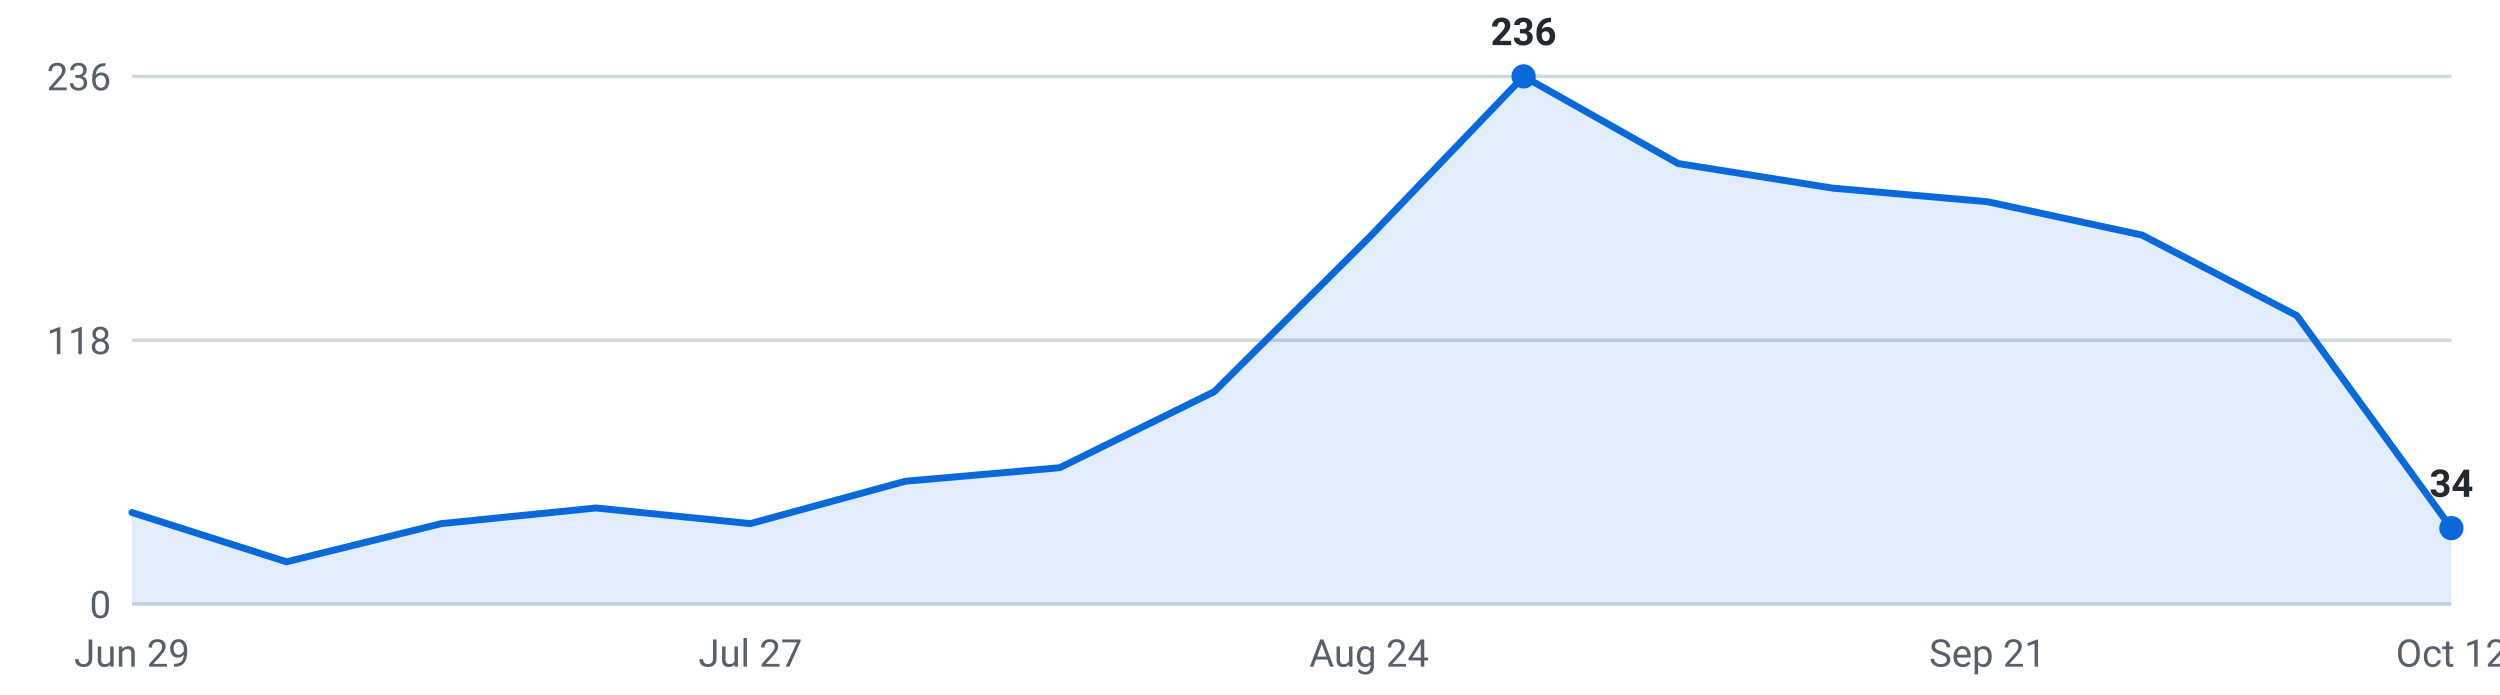
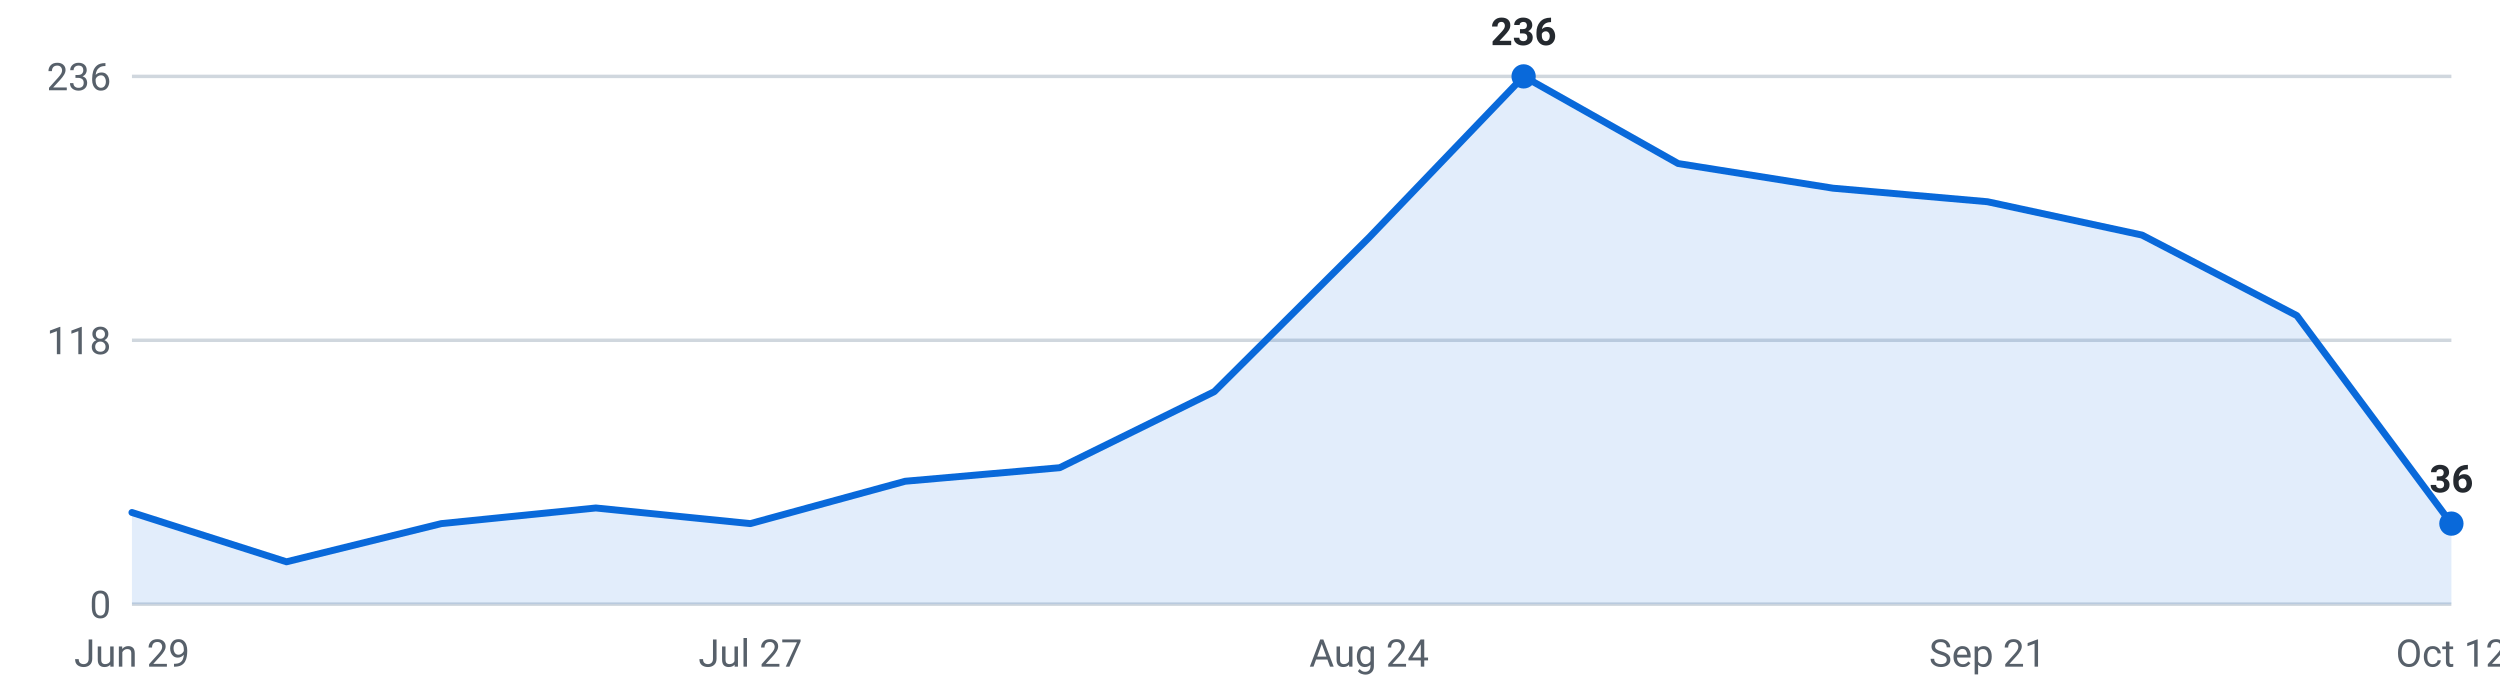
<svg xmlns="http://www.w3.org/2000/svg" viewBox="0 0 720 200" width="720" height="200" role="img" aria-label="Internships posted per week, last 16 weeks">
  <g font-family="-apple-system,Segoe UI,Roboto,sans-serif" font-size="11">
    <line x1="38" y1="174.0" x2="706" y2="174.0" stroke="#d0d7de" stroke-width="1" />
    <text x="32" y="178.0" text-anchor="end" fill="#57606a">0</text>
    <line x1="38" y1="98.0" x2="706" y2="98.0" stroke="#d0d7de" stroke-width="1" />
    <text x="32" y="102.0" text-anchor="end" fill="#57606a">118</text>
    <line x1="38" y1="22.0" x2="706" y2="22.0" stroke="#d0d7de" stroke-width="1" />
    <text x="32" y="26.0" text-anchor="end" fill="#57606a">236</text>
-     <path d="M38.0,174 L38.0,147.6 L82.5,161.8 L127.1,150.8 L171.6,146.3 L216.1,150.8 L260.7,138.6 L305.2,134.7 L349.7,112.8 L394.3,68.4 L438.8,22.0 L483.3,47.1 L527.9,54.2 L572.4,58.1 L616.9,67.7 L661.5,90.9 L706.0,152.1 L706.0,174 Z" fill="#0969da" fill-opacity="0.12" />
-     <polyline points="38.0,147.6 82.5,161.8 127.1,150.8 171.6,146.3 216.1,150.8 260.7,138.6 305.2,134.7 349.7,112.8 394.3,68.4 438.8,22.0 483.3,47.1 527.9,54.2 572.4,58.1 616.9,67.7 661.5,90.9 706.0,152.1" fill="none" stroke="#0969da" stroke-width="2" stroke-linejoin="round" stroke-linecap="round" />
+     <path d="M38.0,174 L38.0,147.6 L82.5,161.8 L127.1,150.8 L171.6,146.3 L216.1,150.8 L260.7,138.6 L305.2,134.7 L349.7,112.8 L394.3,68.4 L438.8,22.0 L483.3,47.1 L527.9,54.2 L572.4,58.1 L616.9,67.7 L661.5,90.9 L706.0,150.8 L706.0,174 Z" fill="#0969da" fill-opacity="0.12" />
+     <polyline points="38.0,147.6 82.5,161.8 127.1,150.8 171.6,146.3 216.1,150.8 260.7,138.6 305.2,134.7 349.7,112.8 394.3,68.4 438.8,22.0 483.3,47.1 527.9,54.2 572.4,58.1 616.9,67.7 661.5,90.9 706.0,150.8" fill="none" stroke="#0969da" stroke-width="2" stroke-linejoin="round" stroke-linecap="round" />
    <circle cx="438.8" cy="22.0" r="3.5" fill="#0969da" />
    <text x="438.8" y="13.0" text-anchor="middle" fill="#24292f" font-weight="600">236</text>
-     <circle cx="706.0" cy="152.1" r="3.5" fill="#0969da" />
-     <text x="706.0" y="143.1" text-anchor="middle" fill="#24292f" font-weight="600">34</text>
+     <circle cx="706.0" cy="150.8" r="3.5" fill="#0969da" />
+     <text x="706.0" y="141.8" text-anchor="middle" fill="#24292f" font-weight="600">36</text>
    <text x="38.0" y="192" text-anchor="middle" fill="#57606a">Jun 29</text>
    <text x="216.1" y="192" text-anchor="middle" fill="#57606a">Jul 27</text>
    <text x="394.3" y="192" text-anchor="middle" fill="#57606a">Aug 24</text>
    <text x="572.4" y="192" text-anchor="middle" fill="#57606a">Sep 21</text>
    <text x="706.0" y="192" text-anchor="middle" fill="#57606a">Oct 12</text>
  </g>
</svg>
